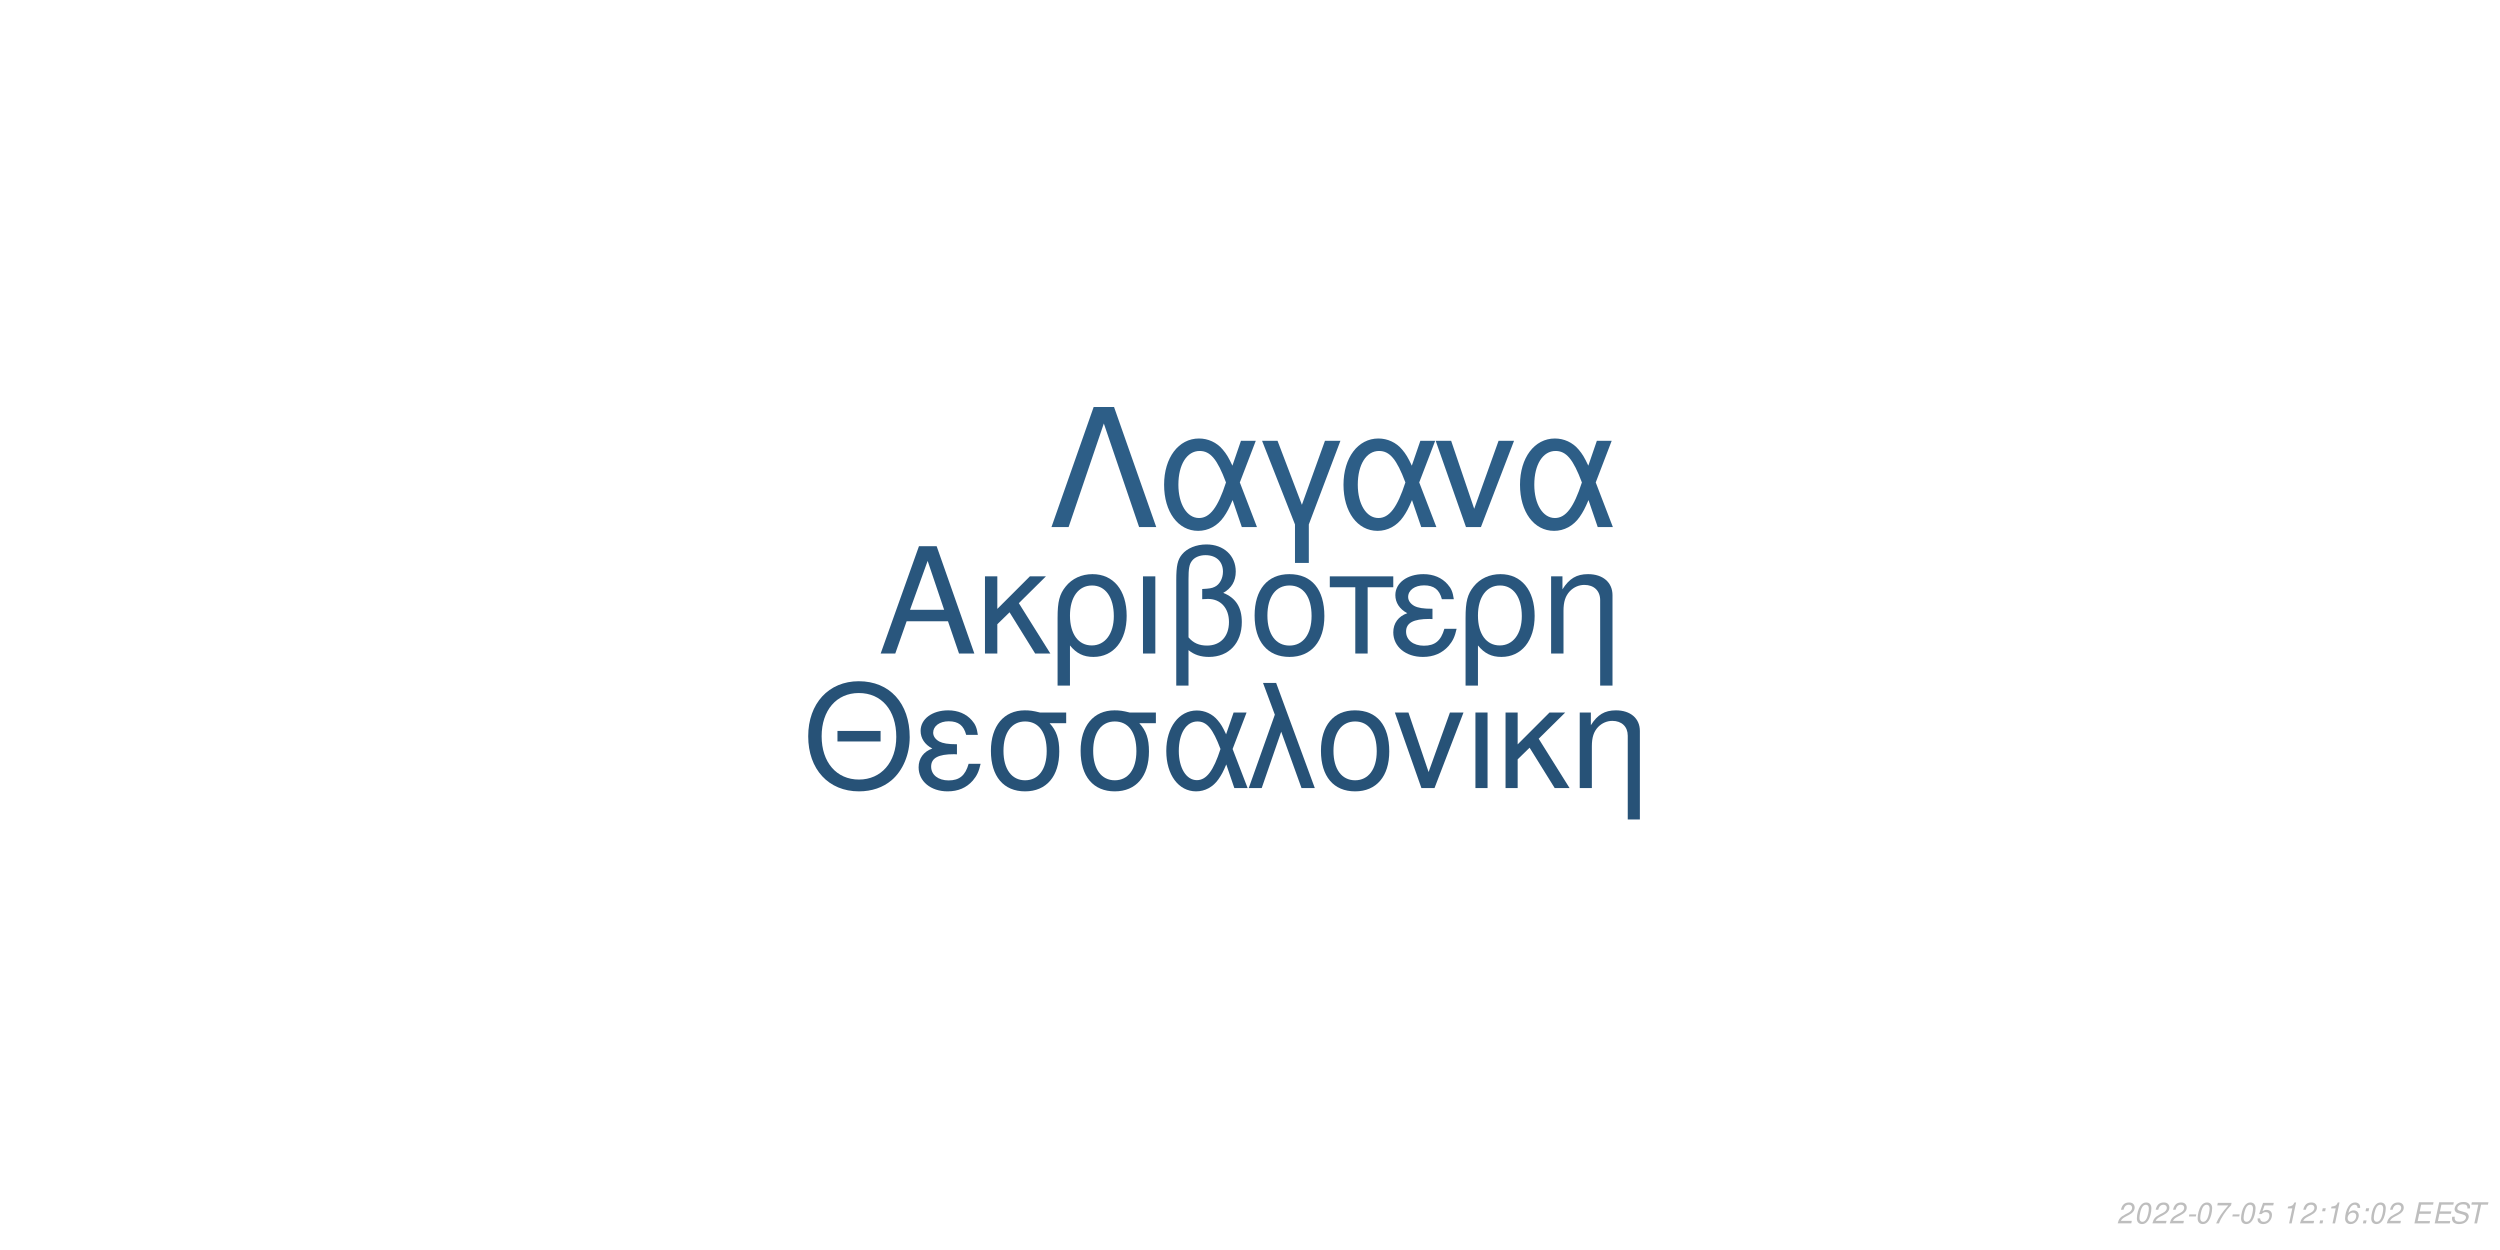
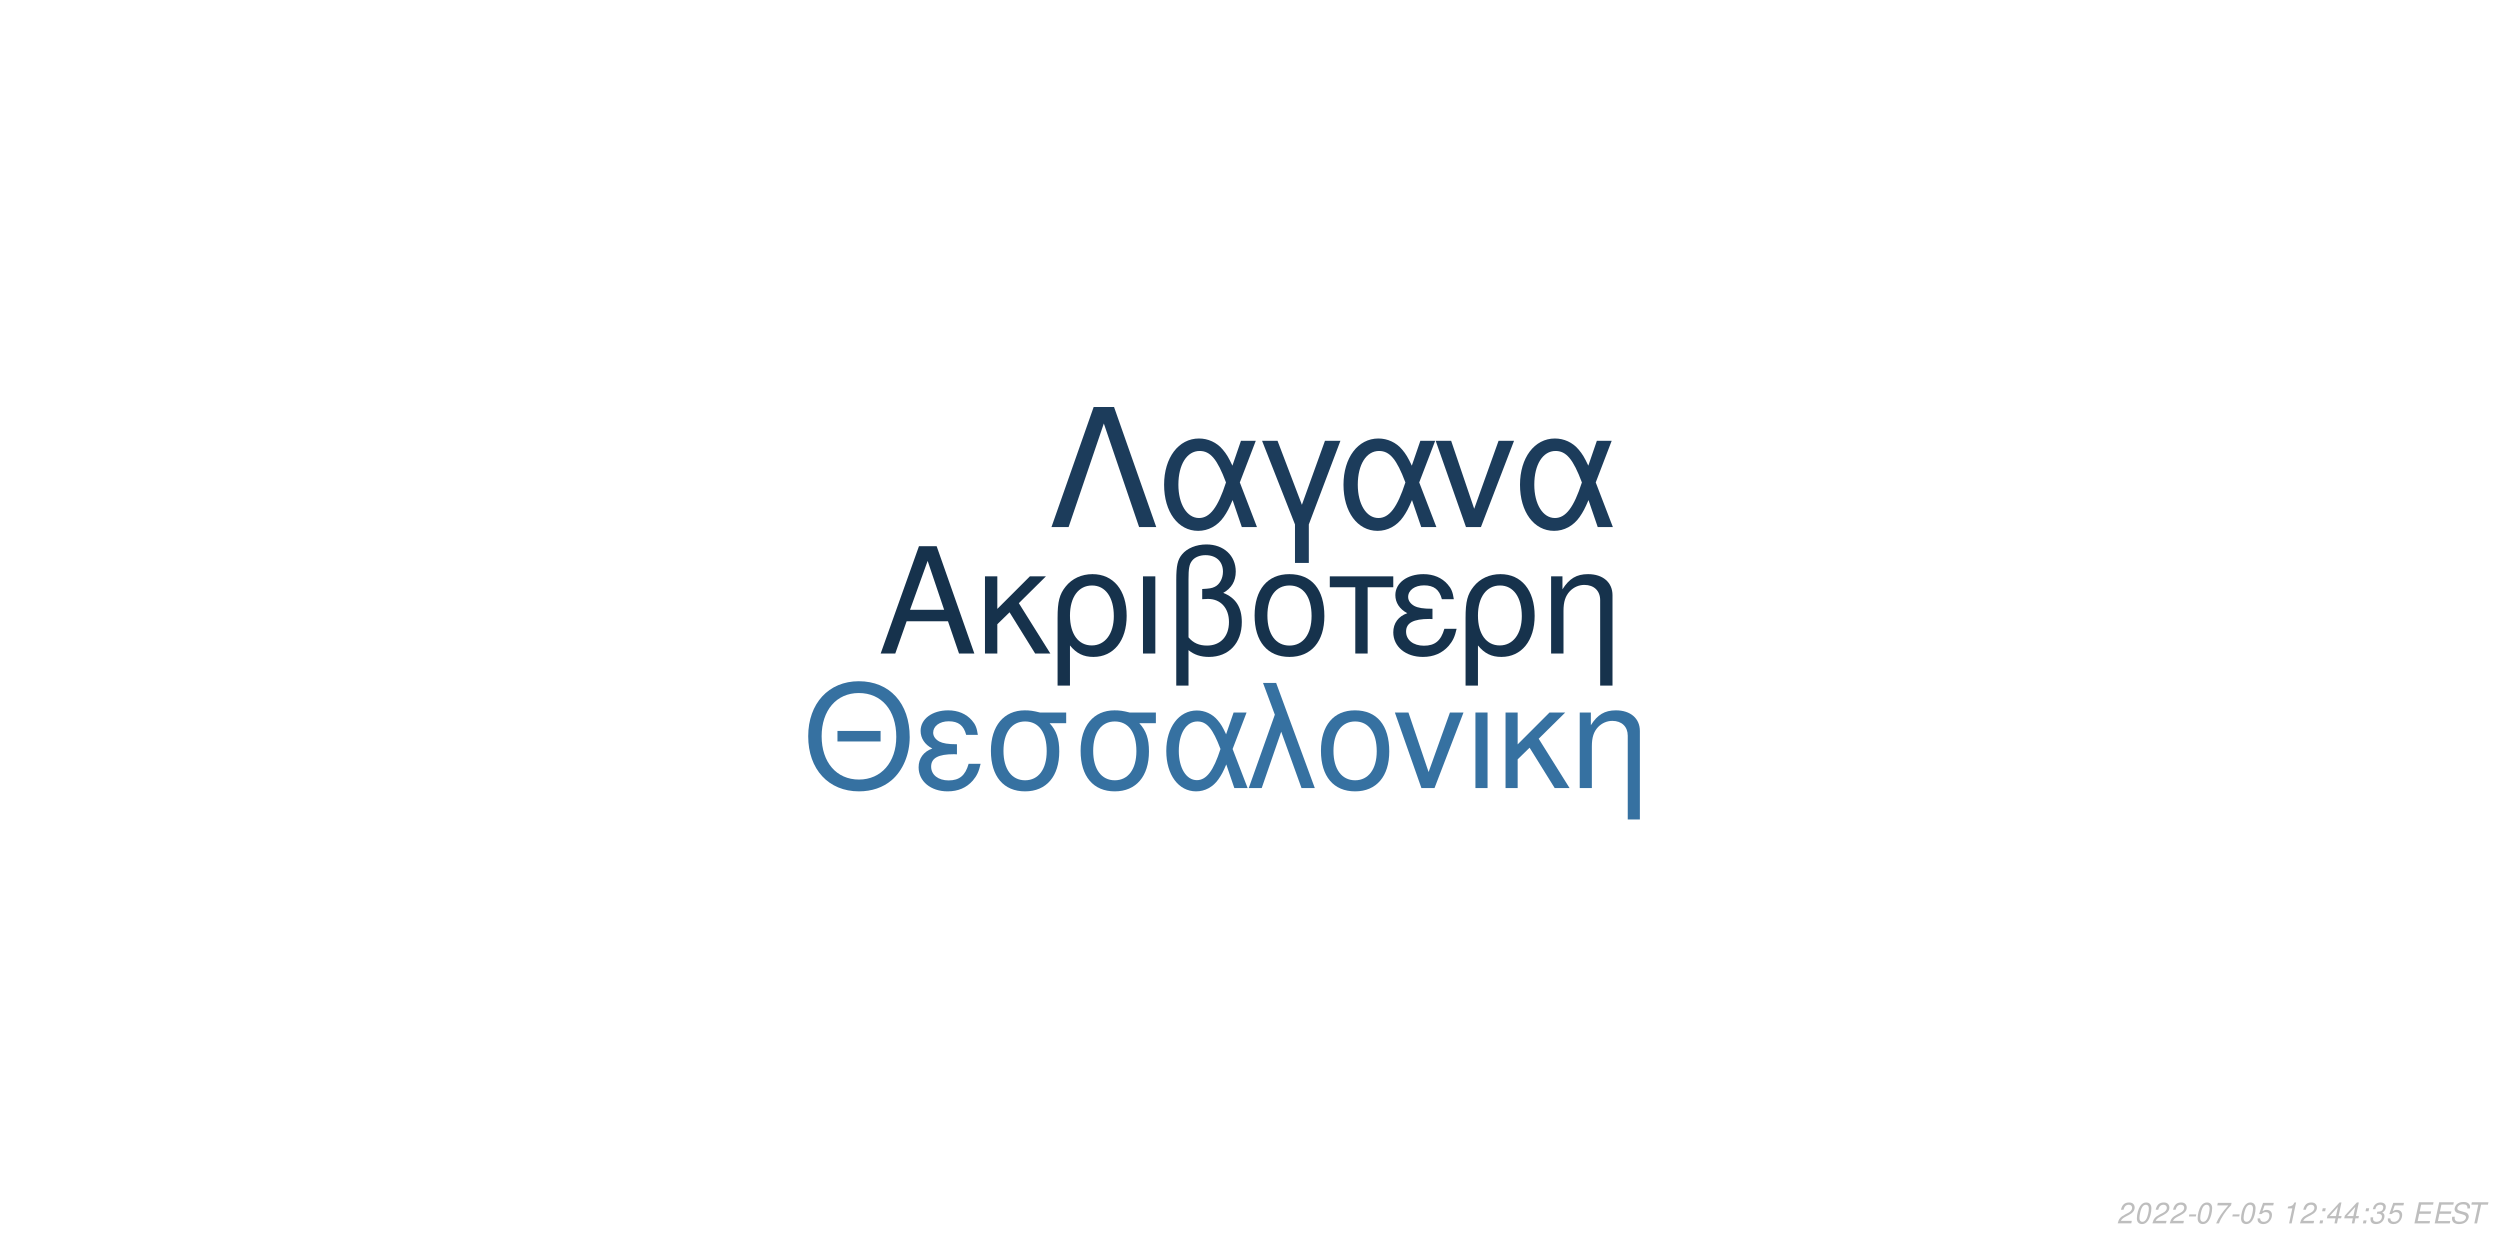
<svg xmlns="http://www.w3.org/2000/svg" xmlns:xlink="http://www.w3.org/1999/xlink" width="864pt" height="432pt" viewBox="0 0 864 432" version="1.1">
  <defs>
    <g>
      <symbol overflow="visible" id="glyph0-0">
        <path style="stroke:none;" d="" />
      </symbol>
      <symbol overflow="visible" id="glyph0-1">
        <path style="stroke:none;" d="M 24.125 -11.141 L 27.938 0 L 33.234 0 L 20.203 -37.094 L 14.094 -37.094 L 0.859 0 L 5.906 0 L 9.828 -11.141 Z M 22.797 -15.109 L 11 -15.109 L 17.094 -32.016 Z M 22.797 -15.109 " />
      </symbol>
      <symbol overflow="visible" id="glyph0-2">
        <path style="stroke:none;" d="M 7.172 -15.422 L 7.172 -26.672 L 2.906 -26.672 L 2.906 0 L 7.172 0 L 7.172 -10.125 L 11.406 -14.25 L 20.25 0 L 25.5 0 L 14.609 -17.406 L 23.969 -26.672 L 18.422 -26.672 Z M 7.172 -15.422 " />
      </symbol>
      <symbol overflow="visible" id="glyph0-3">
        <path style="stroke:none;" d="M 3 11.094 L 7.281 11.094 L 7.281 -2.797 C 9.516 -0.047 11.953 1.172 15.375 1.172 C 22.344 1.172 26.875 -4.422 26.875 -13.031 C 26.875 -21.891 22.297 -27.438 15.062 -27.438 C 11.297 -27.438 7.984 -25.906 5.797 -23.156 C 3.672 -20.516 3 -17.969 3 -12.359 Z M 14.906 -23.516 C 19.547 -23.516 22.438 -19.438 22.438 -12.922 C 22.438 -6.812 19.391 -2.797 14.812 -2.797 C 10.172 -2.797 7.281 -6.766 7.281 -13.125 C 7.281 -19.484 10.234 -23.516 14.906 -23.516 Z M 14.906 -23.516 " />
      </symbol>
      <symbol overflow="visible" id="glyph0-4">
        <path style="stroke:none;" d="M 3.516 0 L 7.781 0 L 7.781 -26.672 L 3.516 -26.672 Z M 3.516 0 " />
      </symbol>
      <symbol overflow="visible" id="glyph0-5">
        <path style="stroke:none;" d="M 4.016 11.094 L 8.25 11.094 L 8.25 -1.172 C 10.172 0.406 12.422 1.172 15.312 1.172 C 22.188 1.172 26.672 -3.609 26.672 -10.891 C 26.672 -15.984 24.578 -19.234 20.25 -20.969 C 23.109 -22.547 24.578 -25.031 24.578 -28.344 C 24.578 -33.844 20.406 -37.703 14.453 -37.703 C 10.938 -37.703 7.734 -36.391 6 -34.25 C 4.484 -32.422 4.016 -30.328 4.016 -25.391 Z M 8.25 -25.656 C 8.25 -29.359 8.5 -30.844 9.469 -32.062 C 10.375 -33.281 12.156 -34 14.094 -34 C 17.812 -34 20.156 -31.812 20.156 -28.297 C 20.156 -25.953 18.984 -23.812 17.297 -23.047 C 16.281 -22.547 15.469 -22.438 12.984 -22.297 L 12.984 -18.781 C 13.734 -18.828 14.344 -18.875 14.969 -18.875 C 19.344 -18.875 22.234 -15.719 22.234 -10.891 C 22.234 -5.906 19.281 -2.75 14.656 -2.75 C 11.953 -2.75 9.922 -3.609 8.25 -5.594 Z M 8.25 -25.656 " />
      </symbol>
      <symbol overflow="visible" id="glyph0-6">
        <path style="stroke:none;" d="M 14.094 -27.438 C 6.562 -27.438 2.094 -22.094 2.094 -13.125 C 2.094 -4.125 6.562 1.172 14.141 1.172 C 21.672 1.172 26.203 -4.172 26.203 -12.922 C 26.203 -22.188 21.828 -27.438 14.094 -27.438 Z M 14.141 -23.516 C 18.938 -23.516 21.781 -19.594 21.781 -12.984 C 21.781 -6.672 18.828 -2.75 14.141 -2.75 C 9.422 -2.75 6.516 -6.672 6.516 -13.125 C 6.516 -19.594 9.422 -23.516 14.141 -23.516 Z M 14.141 -23.516 " />
      </symbol>
      <symbol overflow="visible" id="glyph0-7">
        <path style="stroke:none;" d="M 7.891 0 L 12.156 0 L 12.156 -22.906 L 21.016 -22.906 L 21.016 -26.672 L -0.922 -26.672 L -0.922 -22.906 L 7.891 -22.906 Z M 7.891 0 " />
      </symbol>
      <symbol overflow="visible" id="glyph0-8">
        <path style="stroke:none;" d="M 14.562 -15.469 C 11.344 -15.469 9.562 -15.781 8.297 -16.438 C 6.922 -17.203 6.156 -18.328 6.156 -19.547 C 6.156 -21.891 8.453 -23.562 11.656 -23.562 C 15.062 -23.562 16.953 -22.094 17.812 -18.781 L 21.938 -18.781 C 21.578 -21.266 21.062 -22.5 19.797 -23.922 C 17.812 -26.203 14.906 -27.438 11.453 -27.438 C 5.797 -27.438 1.734 -24.375 1.734 -20.203 C 1.734 -17.609 3.156 -15.375 5.859 -13.938 C 2.797 -12.875 1.016 -10.484 1.016 -7.328 C 1.016 -2.391 5.297 1.172 11.25 1.172 C 14.969 1.172 17.906 -0.109 20.156 -2.641 C 21.578 -4.328 22.297 -5.797 22.906 -8.547 L 18.672 -8.547 C 17.5 -4.422 15.422 -2.703 11.609 -2.703 C 7.938 -2.703 5.438 -4.688 5.438 -7.578 C 5.438 -10.578 7.938 -11.953 13.484 -11.953 C 13.641 -11.953 14.094 -11.953 14.562 -11.906 Z M 14.562 -15.469 " />
      </symbol>
      <symbol overflow="visible" id="glyph0-9">
        <path style="stroke:none;" d="M 3.562 -26.672 L 3.562 0 L 7.844 0 L 7.844 -14.703 C 7.844 -17.906 8.5 -19.891 10.031 -21.531 C 11.406 -22.953 13.188 -23.719 15.062 -23.719 C 18.375 -23.719 20.516 -21.672 20.516 -18.469 L 20.516 11.094 L 24.781 11.094 L 24.781 -20.156 C 24.781 -24.578 21.469 -27.438 16.328 -27.438 C 12.359 -27.438 9.828 -25.906 7.484 -22.188 L 7.484 -26.672 Z M 3.562 -26.672 " />
      </symbol>
      <symbol overflow="visible" id="glyph1-0">
        <path style="stroke:none;" d="" />
      </symbol>
      <symbol overflow="visible" id="glyph1-1">
        <path style="stroke:none;" d="M 26.859 -19.734 L 11.953 -19.734 L 11.953 -16.094 L 26.859 -16.094 Z M 19.328 -36.922 C 8.922 -36.922 1.844 -29.25 1.844 -17.891 C 1.844 -6.484 8.875 1.141 19.391 1.141 C 23.812 1.141 27.703 -0.203 30.641 -2.688 C 34.578 -6.031 36.922 -11.656 36.922 -17.594 C 36.922 -29.297 30 -36.922 19.328 -36.922 Z M 19.328 -32.844 C 27.203 -32.844 32.281 -26.906 32.281 -17.688 C 32.281 -8.922 27.062 -2.938 19.391 -2.938 C 11.609 -2.938 6.484 -8.922 6.484 -17.891 C 6.484 -26.859 11.609 -32.844 19.328 -32.844 Z M 19.328 -32.844 " />
      </symbol>
      <symbol overflow="visible" id="glyph1-2">
        <path style="stroke:none;" d="M 14.25 -15.141 C 11.109 -15.141 9.375 -15.453 8.125 -16.094 C 6.781 -16.844 6.031 -17.938 6.031 -19.141 C 6.031 -21.422 8.266 -23.078 11.406 -23.078 C 14.75 -23.078 16.594 -21.625 17.438 -18.391 L 21.469 -18.391 C 21.125 -20.828 20.625 -22.031 19.391 -23.422 C 17.438 -25.656 14.594 -26.859 11.219 -26.859 C 5.688 -26.859 1.688 -23.875 1.688 -19.781 C 1.688 -17.234 3.094 -15.047 5.734 -13.656 C 2.734 -12.609 1 -10.266 1 -7.172 C 1 -2.344 5.188 1.141 11.016 1.141 C 14.656 1.141 17.547 -0.094 19.734 -2.594 C 21.125 -4.234 21.828 -5.688 22.422 -8.375 L 18.281 -8.375 C 17.141 -4.328 15.094 -2.641 11.359 -2.641 C 7.766 -2.641 5.328 -4.578 5.328 -7.422 C 5.328 -10.359 7.766 -11.703 13.203 -11.703 C 13.359 -11.703 13.797 -11.703 14.25 -11.656 Z M 14.25 -15.141 " />
      </symbol>
      <symbol overflow="visible" id="glyph1-3">
        <path style="stroke:none;" d="M 29 -26.109 L 19.938 -26.109 C 17.594 -26.703 16.438 -26.859 14.703 -26.859 C 7.469 -26.859 2.984 -21.469 2.984 -12.859 C 2.984 -4.031 7.375 1.141 14.797 1.141 C 22.172 1.141 26.609 -4.078 26.609 -12.656 C 26.609 -17.047 25.656 -19.828 23.266 -22.422 L 29 -22.422 Z M 14.797 -23.016 C 19.531 -23.016 22.266 -19.234 22.266 -12.75 C 22.266 -6.531 19.438 -2.688 14.797 -2.688 C 10.172 -2.688 7.328 -6.531 7.328 -12.859 C 7.328 -19.188 10.172 -23.016 14.797 -23.016 Z M 14.797 -23.016 " />
      </symbol>
      <symbol overflow="visible" id="glyph1-4">
        <path style="stroke:none;" d="M 29.344 -26.109 L 24.859 -26.109 L 22.266 -18.578 C 21.125 -21.031 20.484 -22.125 19.328 -23.469 C 17.547 -25.609 14.906 -26.812 12.156 -26.812 C 5.984 -26.812 1.594 -20.984 1.594 -12.812 C 1.594 -4.578 5.828 1.141 11.906 1.141 C 14.953 1.141 17.734 -0.344 19.625 -3.047 C 20.672 -4.531 21.281 -5.688 22.328 -8.172 L 25.109 0 L 29.703 0 L 24.516 -13.5 Z M 20.328 -13.5 C 17.891 -5.922 15.453 -2.734 12.156 -2.734 C 8.516 -2.734 5.922 -6.922 5.922 -12.812 C 5.922 -18.938 8.516 -23.016 12.359 -23.016 C 15.594 -23.016 17.688 -20.531 20.328 -13.5 Z M 20.328 -13.5 " />
      </symbol>
      <symbol overflow="visible" id="glyph1-5">
        <path style="stroke:none;" d="M 1.094 0 L 5.578 0 L 12.312 -19.484 L 19.328 0 L 23.922 0 L 10.562 -36.328 L 6.031 -36.328 L 10.109 -25.359 Z M 1.094 0 " />
      </symbol>
      <symbol overflow="visible" id="glyph1-6">
        <path style="stroke:none;" d="M 13.797 -26.859 C 6.422 -26.859 2.047 -21.625 2.047 -12.859 C 2.047 -4.031 6.422 1.141 13.859 1.141 C 21.234 1.141 25.656 -4.078 25.656 -12.656 C 25.656 -21.719 21.375 -26.859 13.797 -26.859 Z M 13.859 -23.016 C 18.531 -23.016 21.328 -19.188 21.328 -12.703 C 21.328 -6.531 18.438 -2.688 13.859 -2.688 C 9.219 -2.688 6.375 -6.531 6.375 -12.859 C 6.375 -19.188 9.219 -23.016 13.859 -23.016 Z M 13.859 -23.016 " />
      </symbol>
      <symbol overflow="visible" id="glyph1-7">
        <path style="stroke:none;" d="M 14.297 0 L 24.312 -26.109 L 19.625 -26.109 L 12.25 -5.531 L 5.281 -26.109 L 0.594 -26.109 L 9.766 0 Z M 14.297 0 " />
      </symbol>
      <symbol overflow="visible" id="glyph1-8">
        <path style="stroke:none;" d="M 3.438 0 L 7.625 0 L 7.625 -26.109 L 3.438 -26.109 Z M 3.438 0 " />
      </symbol>
      <symbol overflow="visible" id="glyph1-9">
        <path style="stroke:none;" d="M 7.031 -15.094 L 7.031 -26.109 L 2.844 -26.109 L 2.844 0 L 7.031 0 L 7.031 -9.922 L 11.156 -13.953 L 19.828 0 L 24.969 0 L 14.297 -17.047 L 23.469 -26.109 L 18.031 -26.109 Z M 7.031 -15.094 " />
      </symbol>
      <symbol overflow="visible" id="glyph1-10">
        <path style="stroke:none;" d="M 3.484 -26.109 L 3.484 0 L 7.672 0 L 7.672 -14.406 C 7.672 -17.547 8.328 -19.484 9.812 -21.078 C 11.156 -22.469 12.906 -23.219 14.75 -23.219 C 17.984 -23.219 20.078 -21.234 20.078 -18.094 L 20.078 10.859 L 24.266 10.859 L 24.266 -19.734 C 24.266 -24.062 21.031 -26.859 16 -26.859 C 12.109 -26.859 9.609 -25.359 7.328 -21.719 L 7.328 -26.109 Z M 3.484 -26.109 " />
      </symbol>
      <symbol overflow="visible" id="glyph2-0">
        <path style="stroke:none;" d="" />
      </symbol>
      <symbol overflow="visible" id="glyph2-1">
        <path style="stroke:none;" d="M 22.531 -41.484 L 15.484 -41.484 L 0.906 0 L 6.828 0 L 19 -35.797 L 31.188 0 L 37.109 0 Z M 22.531 -41.484 " />
      </symbol>
      <symbol overflow="visible" id="glyph2-2">
        <path style="stroke:none;" d="M 33.516 -29.812 L 28.391 -29.812 L 25.438 -21.219 C 24.125 -24.016 23.391 -25.266 22.078 -26.797 C 20.031 -29.25 17.016 -30.609 13.891 -30.609 C 6.828 -30.609 1.828 -23.953 1.828 -14.625 C 1.828 -5.234 6.656 1.312 13.594 1.312 C 17.078 1.312 20.266 -0.391 22.422 -3.469 C 23.609 -5.172 24.297 -6.484 25.5 -9.328 L 28.688 0 L 33.922 0 L 28 -15.422 Z M 23.219 -15.422 C 20.422 -6.766 17.641 -3.125 13.891 -3.125 C 9.734 -3.125 6.766 -7.906 6.766 -14.625 C 6.766 -21.625 9.734 -26.297 14.109 -26.297 C 17.812 -26.297 20.203 -23.453 23.219 -15.422 Z M 23.219 -15.422 " />
      </symbol>
      <symbol overflow="visible" id="glyph2-3">
        <path style="stroke:none;" d="M 12.062 12.406 L 16.844 12.406 L 16.844 -0.906 L 27.766 -29.812 L 22.422 -29.812 L 14.453 -7.688 L 6.031 -29.812 L 0.688 -29.812 L 12.062 -0.906 Z M 12.062 12.406 " />
      </symbol>
      <symbol overflow="visible" id="glyph2-4">
        <path style="stroke:none;" d="M 16.328 0 L 27.766 -29.812 L 22.422 -29.812 L 14 -6.312 L 6.031 -29.812 L 0.688 -29.812 L 11.156 0 Z M 16.328 0 " />
      </symbol>
      <symbol overflow="visible" id="glyph3-0">
        <path style="stroke:none;" d="" />
      </symbol>
      <symbol overflow="visible" id="glyph3-1">
        <path style="stroke:none;" d="M 5.234 -0.875 L 1.469 -0.875 C 1.641 -1.375 2.203 -1.891 3.109 -2.344 L 4.234 -2.938 C 5.562 -3.625 6.219 -4.469 6.219 -5.484 C 6.219 -5.938 6.062 -6.359 5.797 -6.656 C 5.469 -7.047 4.984 -7.234 4.312 -7.234 C 2.766 -7.234 1.891 -6.453 1.484 -4.734 L 2.375 -4.734 C 2.484 -5.188 2.609 -5.484 2.797 -5.75 C 3.094 -6.203 3.609 -6.453 4.188 -6.453 C 4.891 -6.453 5.344 -6.031 5.344 -5.375 C 5.344 -4.703 4.859 -4.094 4.016 -3.656 L 2.984 -3.125 C 1.234 -2.188 0.797 -1.656 0.344 -0.016 L 5.047 -0.016 Z M 5.234 -0.875 " />
      </symbol>
      <symbol overflow="visible" id="glyph3-2">
        <path style="stroke:none;" d="M 4.203 -7.234 C 3.375 -7.234 2.688 -6.812 2.125 -5.984 C 1.484 -5.047 0.984 -3.188 0.984 -1.734 C 0.984 -1.109 1.172 -0.562 1.484 -0.266 C 1.797 0.047 2.281 0.234 2.766 0.234 C 3.625 0.234 4.281 -0.156 4.859 -1.016 C 5.516 -1.953 6 -3.797 6 -5.266 C 6 -6.5 5.328 -7.234 4.203 -7.234 Z M 4.094 -6.453 C 4.734 -6.453 5.125 -5.984 5.125 -5.156 C 5.125 -4.203 4.781 -2.625 4.406 -1.812 C 3.984 -0.938 3.516 -0.547 2.875 -0.547 C 2.25 -0.547 1.875 -1.031 1.875 -1.828 C 1.875 -2.797 2.203 -4.344 2.594 -5.203 C 2.984 -6.047 3.453 -6.453 4.094 -6.453 Z M 4.094 -6.453 " />
      </symbol>
      <symbol overflow="visible" id="glyph3-3">
        <path style="stroke:none;" d="M 3.516 -3.125 L 1.125 -3.125 L 0.969 -2.406 L 3.359 -2.406 Z M 3.516 -3.125 " />
      </symbol>
      <symbol overflow="visible" id="glyph3-4">
        <path style="stroke:none;" d="M 6.703 -7.094 L 1.953 -7.094 L 1.766 -6.219 L 5.594 -6.219 C 3.344 -3.688 2.266 -2.109 1.375 0 L 2.344 0 C 3.031 -1.906 4.828 -4.594 6.547 -6.281 Z M 6.703 -7.094 " />
      </symbol>
      <symbol overflow="visible" id="glyph3-5">
        <path style="stroke:none;" d="M 6.297 -7.094 L 2.594 -7.094 L 1.234 -3.234 L 2.047 -3.234 C 2.656 -3.766 2.938 -3.906 3.531 -3.906 C 4.328 -3.906 4.797 -3.453 4.797 -2.688 C 4.797 -1.438 3.969 -0.547 2.828 -0.547 C 2.031 -0.547 1.609 -0.938 1.578 -1.734 L 0.703 -1.734 L 0.703 -1.516 C 0.703 -0.938 0.844 -0.547 1.188 -0.266 C 1.562 0.062 2.078 0.234 2.703 0.234 C 3.656 0.234 4.391 -0.156 4.984 -0.922 C 5.422 -1.5 5.672 -2.234 5.672 -2.953 C 5.672 -4 4.938 -4.672 3.812 -4.672 C 3.328 -4.672 2.906 -4.547 2.406 -4.234 L 3.109 -6.219 L 6.109 -6.219 Z M 6.297 -7.094 " />
      </symbol>
      <symbol overflow="visible" id="glyph3-6">
        <path style="stroke:none;" d="" />
      </symbol>
      <symbol overflow="visible" id="glyph3-7">
        <path style="stroke:none;" d="M 3.703 -5.188 L 2.594 0 L 3.469 0 L 5.016 -7.234 L 4.438 -7.234 C 3.906 -6.156 3.688 -6.016 2.234 -5.812 L 2.109 -5.188 Z M 3.703 -5.188 " />
      </symbol>
      <symbol overflow="visible" id="glyph3-8">
        <path style="stroke:none;" d="M 2.359 -1.031 L 1.312 -1.031 L 1.094 0 L 2.141 0 Z M 3.266 -5.234 L 2.219 -5.234 L 2 -4.203 L 3.047 -4.203 Z M 3.266 -5.234 " />
      </symbol>
      <symbol overflow="visible" id="glyph3-9">
-         <path style="stroke:none;" d="M 6.125 -5.344 L 6.141 -5.625 C 6.141 -6.609 5.453 -7.234 4.391 -7.234 C 3.438 -7.234 2.641 -6.719 2.016 -5.703 C 1.422 -4.781 0.938 -2.953 0.938 -1.688 C 0.938 -0.516 1.688 0.234 2.859 0.234 C 3.703 0.234 4.438 -0.156 5 -0.875 C 5.406 -1.422 5.672 -2.156 5.672 -2.766 C 5.672 -3.812 4.969 -4.5 3.906 -4.5 C 3.234 -4.5 2.672 -4.234 2.094 -3.625 C 2.406 -5.375 3.234 -6.453 4.25 -6.453 C 4.703 -6.453 5.062 -6.234 5.172 -5.844 C 5.203 -5.719 5.234 -5.578 5.25 -5.344 Z M 3.656 -3.734 C 4.344 -3.734 4.797 -3.281 4.797 -2.625 C 4.797 -1.469 3.984 -0.547 2.984 -0.547 C 2.297 -0.547 1.812 -1.047 1.812 -1.766 C 1.812 -2.859 2.625 -3.734 3.656 -3.734 Z M 3.656 -3.734 " />
+         <path style="stroke:none;" d="M 3.625 -1.75 L 3.266 0 L 4.141 0 L 4.516 -1.75 L 5.562 -1.75 L 5.734 -2.531 L 4.688 -2.531 L 5.688 -7.234 L 5.016 -7.234 L 0.844 -2.672 L 0.641 -1.75 Z M 3.797 -2.531 L 1.594 -2.531 L 4.469 -5.703 Z M 3.797 -2.531 " />
      </symbol>
      <symbol overflow="visible" id="glyph3-10">
+         <path style="stroke:none;" d="M 2.922 -3.312 C 3.125 -3.344 3.234 -3.344 3.375 -3.344 C 4.203 -3.344 4.688 -3 4.688 -2.406 C 4.688 -1.312 3.906 -0.547 2.781 -0.547 C 2.047 -0.547 1.594 -0.938 1.594 -1.562 C 1.594 -1.719 1.609 -1.844 1.656 -2.094 L 0.766 -2.094 C 0.734 -1.797 0.719 -1.641 0.719 -1.469 C 0.719 -0.375 1.406 0.234 2.641 0.234 C 3.547 0.234 4.297 -0.078 4.812 -0.656 C 5.266 -1.156 5.562 -1.875 5.562 -2.547 C 5.562 -3.125 5.344 -3.453 4.797 -3.734 C 5.641 -4.234 6.016 -4.844 6.016 -5.734 C 6.016 -6.656 5.312 -7.234 4.203 -7.234 C 3.375 -7.234 2.672 -6.938 2.188 -6.375 C 1.891 -6.031 1.703 -5.641 1.516 -4.906 L 2.391 -4.906 C 2.5 -5.359 2.594 -5.594 2.734 -5.812 C 3.047 -6.234 3.516 -6.453 4.078 -6.453 C 4.734 -6.453 5.141 -6.125 5.141 -5.578 C 5.141 -5.188 5.016 -4.797 4.797 -4.547 C 4.516 -4.234 4 -4.062 3.266 -4.062 L 3.078 -4.062 Z M 2.922 -3.312 " />
+       </symbol>
+       <symbol overflow="visible" id="glyph3-11">
        <path style="stroke:none;" d="M 2.547 -3.312 L 6.5 -3.312 L 6.688 -4.141 L 2.719 -4.141 L 3.219 -6.469 L 7.344 -6.469 L 7.516 -7.297 L 2.453 -7.297 L 0.906 0 L 6.125 0 L 6.297 -0.812 L 2.016 -0.812 Z M 2.547 -3.312 " />
      </symbol>
-       <symbol overflow="visible" id="glyph3-11">
+       <symbol overflow="visible" id="glyph3-12">
        <path style="stroke:none;" d="M 7.062 -5.156 C 7.125 -5.438 7.141 -5.562 7.141 -5.703 C 7.141 -6.156 6.938 -6.594 6.594 -6.891 C 6.188 -7.25 5.656 -7.406 4.875 -7.406 C 3.844 -7.406 3.047 -7.125 2.5 -6.562 C 2.094 -6.141 1.781 -5.438 1.781 -4.922 C 1.781 -4.297 2.219 -3.766 2.891 -3.562 L 4.594 -3.094 C 5.406 -2.859 5.734 -2.578 5.734 -2.094 C 5.734 -1.781 5.547 -1.406 5.266 -1.141 C 4.844 -0.766 4.266 -0.578 3.453 -0.578 C 2.328 -0.578 1.812 -0.984 1.812 -1.906 C 1.812 -2.047 1.812 -2.125 1.844 -2.312 L 0.984 -2.312 C 0.906 -2.062 0.891 -1.906 0.891 -1.688 C 0.891 -0.484 1.797 0.234 3.297 0.234 C 4.359 0.234 5.234 -0.062 5.812 -0.609 C 6.344 -1.078 6.688 -1.797 6.688 -2.375 C 6.688 -2.641 6.609 -2.906 6.453 -3.156 C 6.234 -3.5 5.938 -3.703 5.469 -3.828 L 3.75 -4.312 C 2.984 -4.547 2.734 -4.734 2.734 -5.188 C 2.734 -5.547 2.875 -5.844 3.188 -6.109 C 3.547 -6.438 4.031 -6.594 4.703 -6.594 C 5.266 -6.594 5.688 -6.484 5.906 -6.297 C 6.094 -6.125 6.219 -5.797 6.219 -5.516 C 6.219 -5.422 6.203 -5.344 6.188 -5.156 Z M 7.062 -5.156 " />
      </symbol>
-       <symbol overflow="visible" id="glyph3-12">
+       <symbol overflow="visible" id="glyph3-13">
        <path style="stroke:none;" d="M 4.938 -6.469 L 7.312 -6.469 L 7.484 -7.297 L 1.75 -7.297 L 1.578 -6.469 L 3.984 -6.469 L 2.609 0 L 3.547 0 Z M 4.938 -6.469 " />
      </symbol>
    </g>
  </defs>
  <g id="surface1">
    <rect x="0" y="0" width="864" height="432" style="fill:rgb(100%,100%,100%);fill-opacity:1;stroke:none;" />
-     <g style="fill:rgb(16.078%,33.725%,49.02%);fill-opacity:1;">
+     <g style="fill:rgb(8.627%,19.608%,29.804%);fill-opacity:1;">
      <use xlink:href="#glyph0-1" x="303.5" y="225.861" />
      <use xlink:href="#glyph0-2" x="337.5" y="225.861" />
      <use xlink:href="#glyph0-3" x="362.5" y="225.861" />
      <use xlink:href="#glyph0-4" x="391.5" y="225.861" />
      <use xlink:href="#glyph0-5" x="402.5" y="225.861" />
      <use xlink:href="#glyph0-6" x="431.5" y="225.861" />
      <use xlink:href="#glyph0-7" x="460.5" y="225.861" />
      <use xlink:href="#glyph0-8" x="480.5" y="225.861" />
      <use xlink:href="#glyph0-3" x="503.5" y="225.861" />
      <use xlink:href="#glyph0-9" x="532.5" y="225.861" />
    </g>
-     <g style="fill:rgb(15.294%,32.157%,46.667%);fill-opacity:1;">
+     <g style="fill:rgb(21.176%,44.314%,63.137%);fill-opacity:1;">
      <use xlink:href="#glyph1-1" x="277.473" y="272.354" />
      <use xlink:href="#glyph1-2" x="316.473" y="272.354" />
      <use xlink:href="#glyph1-3" x="339.473" y="272.354" />
      <use xlink:href="#glyph1-3" x="370.473" y="272.354" />
      <use xlink:href="#glyph1-4" x="401.473" y="272.354" />
      <use xlink:href="#glyph1-5" x="430.473" y="272.354" />
      <use xlink:href="#glyph1-6" x="454.473" y="272.354" />
      <use xlink:href="#glyph1-7" x="481.473" y="272.354" />
      <use xlink:href="#glyph1-8" x="506.473" y="272.354" />
      <use xlink:href="#glyph1-9" x="517.473" y="272.354" />
      <use xlink:href="#glyph1-10" x="542.473" y="272.354" />
    </g>
-     <g style="fill:rgb(17.647%,36.863%,52.941%);fill-opacity:1;">
+     <g style="fill:rgb(10.98%,23.529%,35.686%);fill-opacity:1;">
      <use xlink:href="#glyph2-1" x="362.484" y="182.152" />
      <use xlink:href="#glyph2-2" x="400.484" y="182.152" />
      <use xlink:href="#glyph2-3" x="435.484" y="182.152" />
      <use xlink:href="#glyph2-2" x="462.484" y="182.152" />
      <use xlink:href="#glyph2-4" x="495.484" y="182.152" />
      <use xlink:href="#glyph2-2" x="523.484" y="182.152" />
    </g>
    <g style="fill:rgb(74.51%,74.51%,74.51%);fill-opacity:1;">
      <use xlink:href="#glyph3-1" x="731.52" y="422.81" />
      <use xlink:href="#glyph3-2" x="737.52" y="422.81" />
      <use xlink:href="#glyph3-1" x="743.52" y="422.81" />
      <use xlink:href="#glyph3-1" x="749.52" y="422.81" />
      <use xlink:href="#glyph3-3" x="755.52" y="422.81" />
      <use xlink:href="#glyph3-2" x="758.52" y="422.81" />
      <use xlink:href="#glyph3-4" x="764.52" y="422.81" />
      <use xlink:href="#glyph3-3" x="770.52" y="422.81" />
      <use xlink:href="#glyph3-2" x="773.52" y="422.81" />
      <use xlink:href="#glyph3-5" x="779.52" y="422.81" />
      <use xlink:href="#glyph3-6" x="785.52" y="422.81" />
      <use xlink:href="#glyph3-7" x="788.52" y="422.81" />
      <use xlink:href="#glyph3-1" x="794.52" y="422.81" />
      <use xlink:href="#glyph3-8" x="800.52" y="422.81" />
-       <use xlink:href="#glyph3-7" x="803.52" y="422.81" />
+       <use xlink:href="#glyph3-9" x="803.52" y="422.81" />
      <use xlink:href="#glyph3-9" x="809.52" y="422.81" />
      <use xlink:href="#glyph3-8" x="815.52" y="422.81" />
-       <use xlink:href="#glyph3-2" x="818.52" y="422.81" />
-       <use xlink:href="#glyph3-1" x="824.52" y="422.81" />
+       <use xlink:href="#glyph3-10" x="818.52" y="422.81" />
+       <use xlink:href="#glyph3-5" x="824.52" y="422.81" />
      <use xlink:href="#glyph3-6" x="830.52" y="422.81" />
-       <use xlink:href="#glyph3-10" x="833.52" y="422.81" />
-       <use xlink:href="#glyph3-10" x="840.52" y="422.81" />
-       <use xlink:href="#glyph3-11" x="846.52" y="422.81" />
-       <use xlink:href="#glyph3-12" x="852.52" y="422.81" />
+       <use xlink:href="#glyph3-11" x="833.52" y="422.81" />
+       <use xlink:href="#glyph3-11" x="840.52" y="422.81" />
+       <use xlink:href="#glyph3-12" x="846.52" y="422.81" />
+       <use xlink:href="#glyph3-13" x="852.52" y="422.81" />
    </g>
  </g>
</svg>
